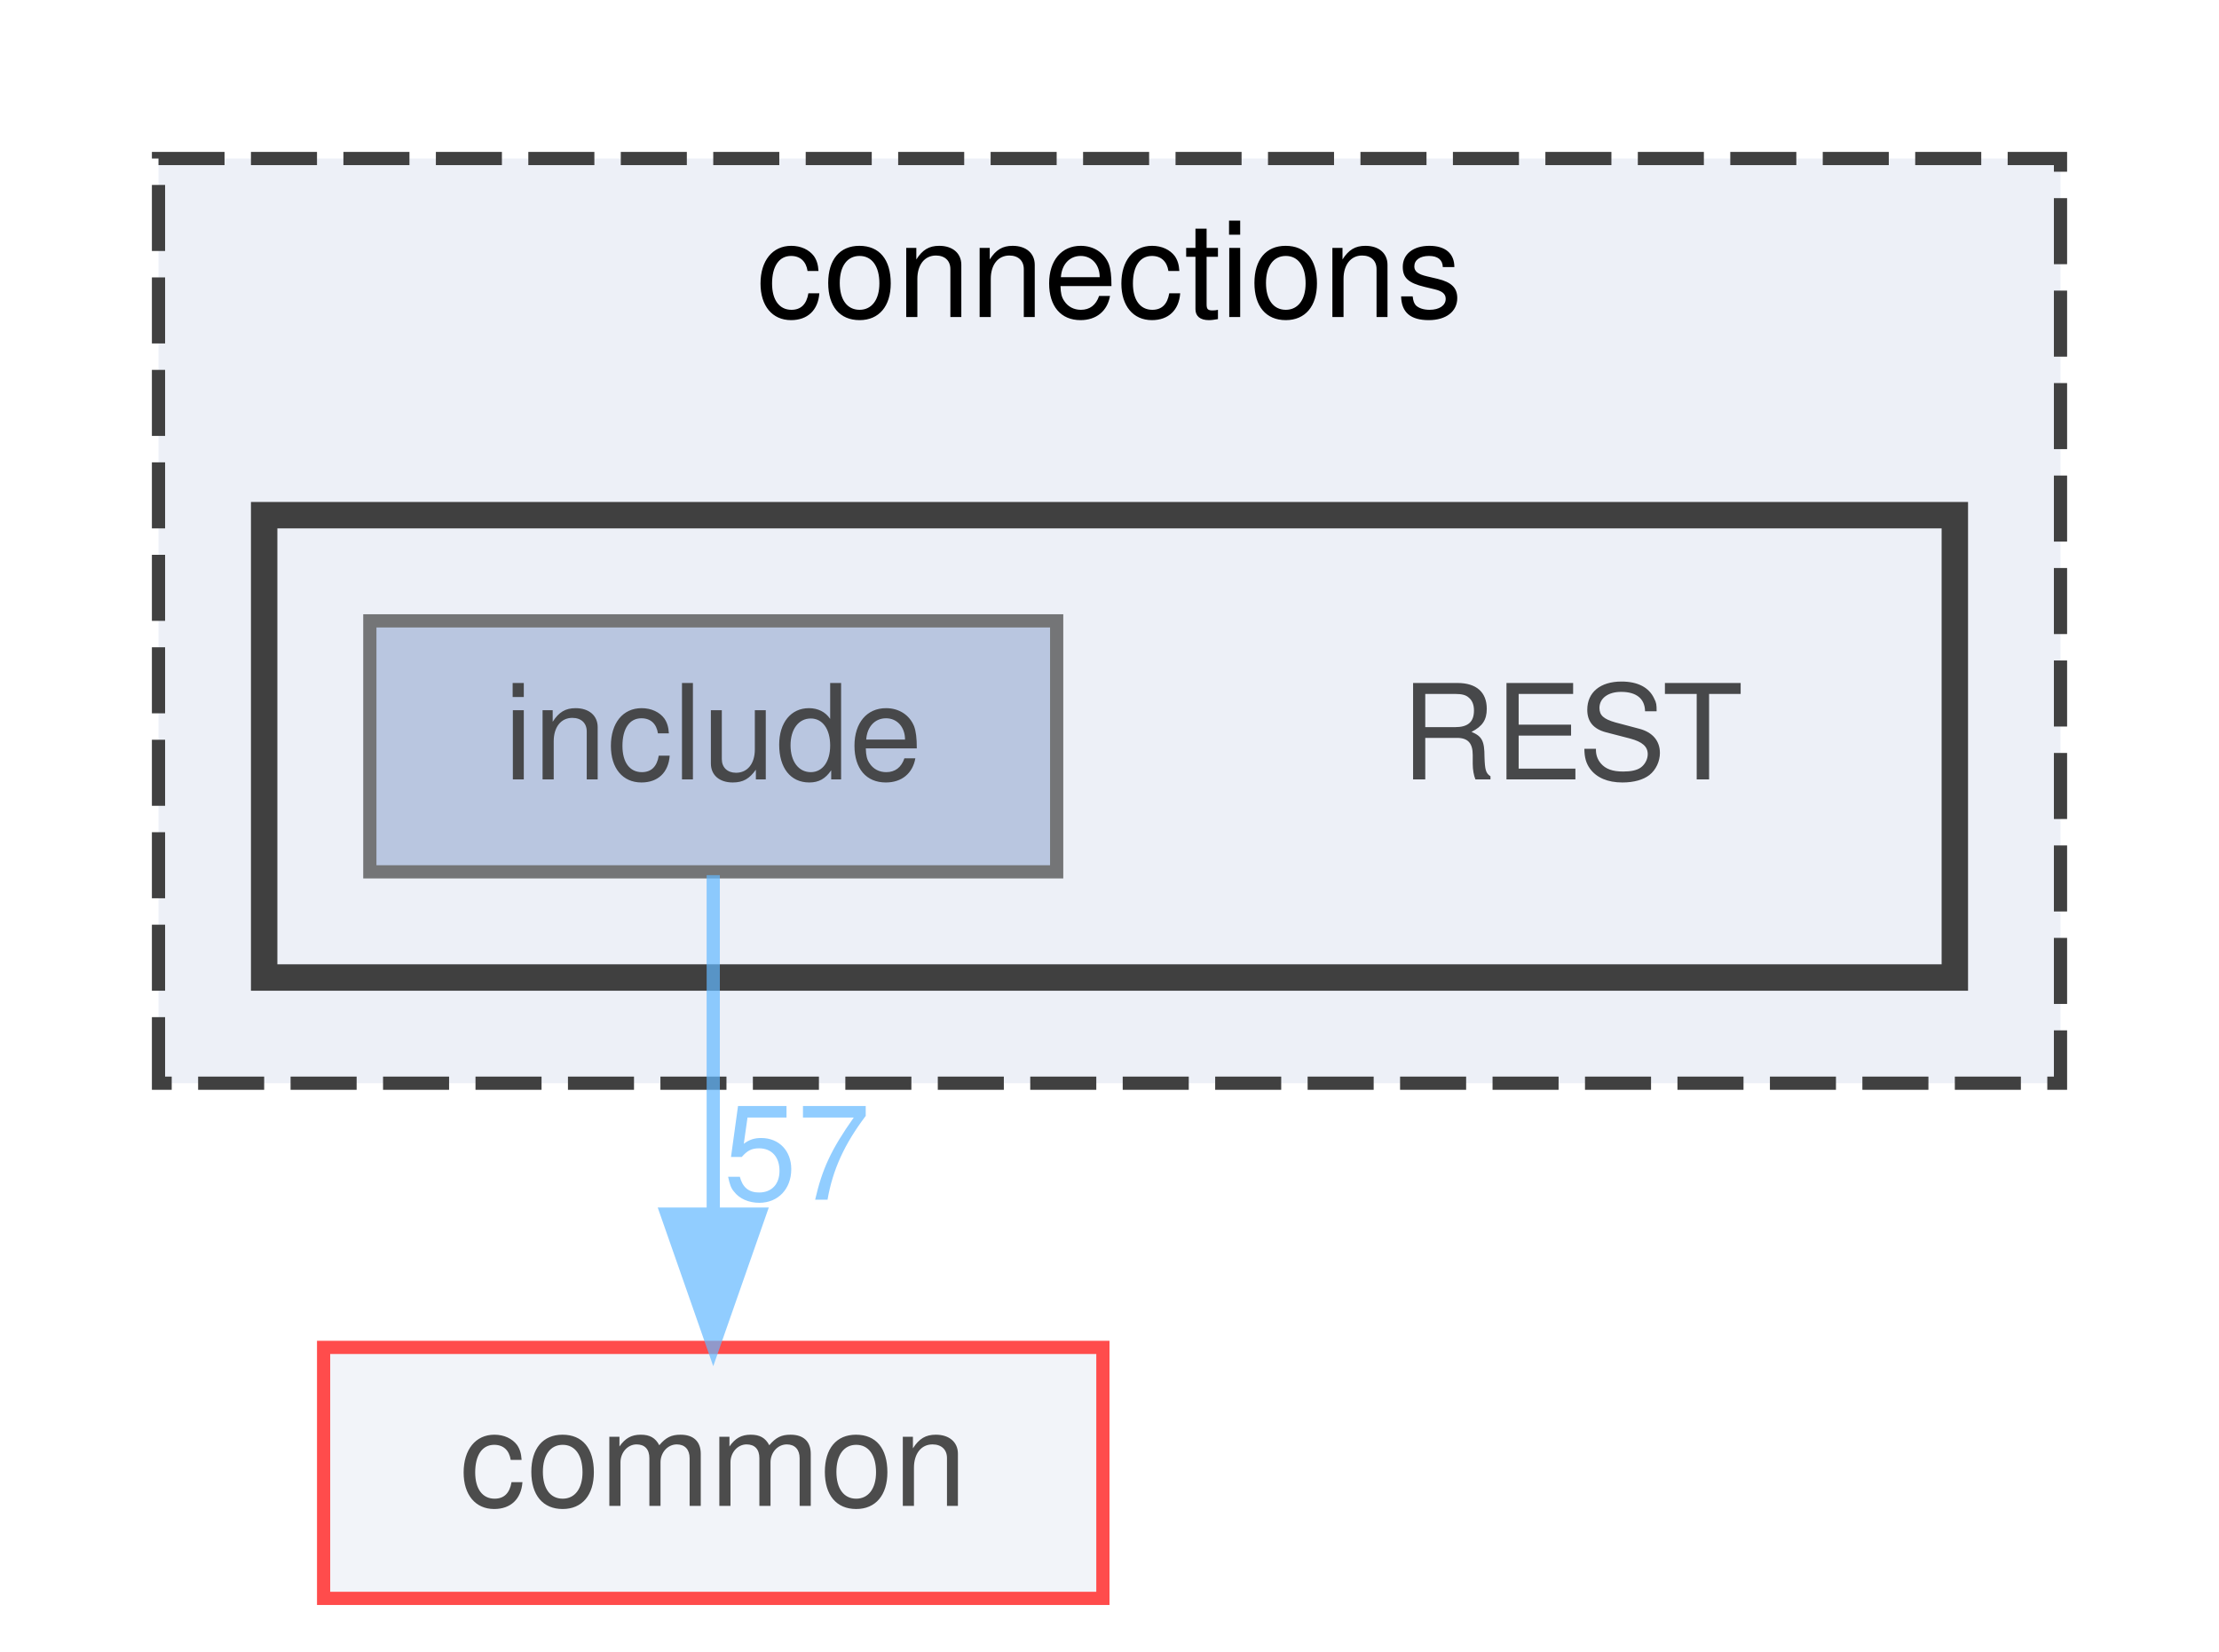
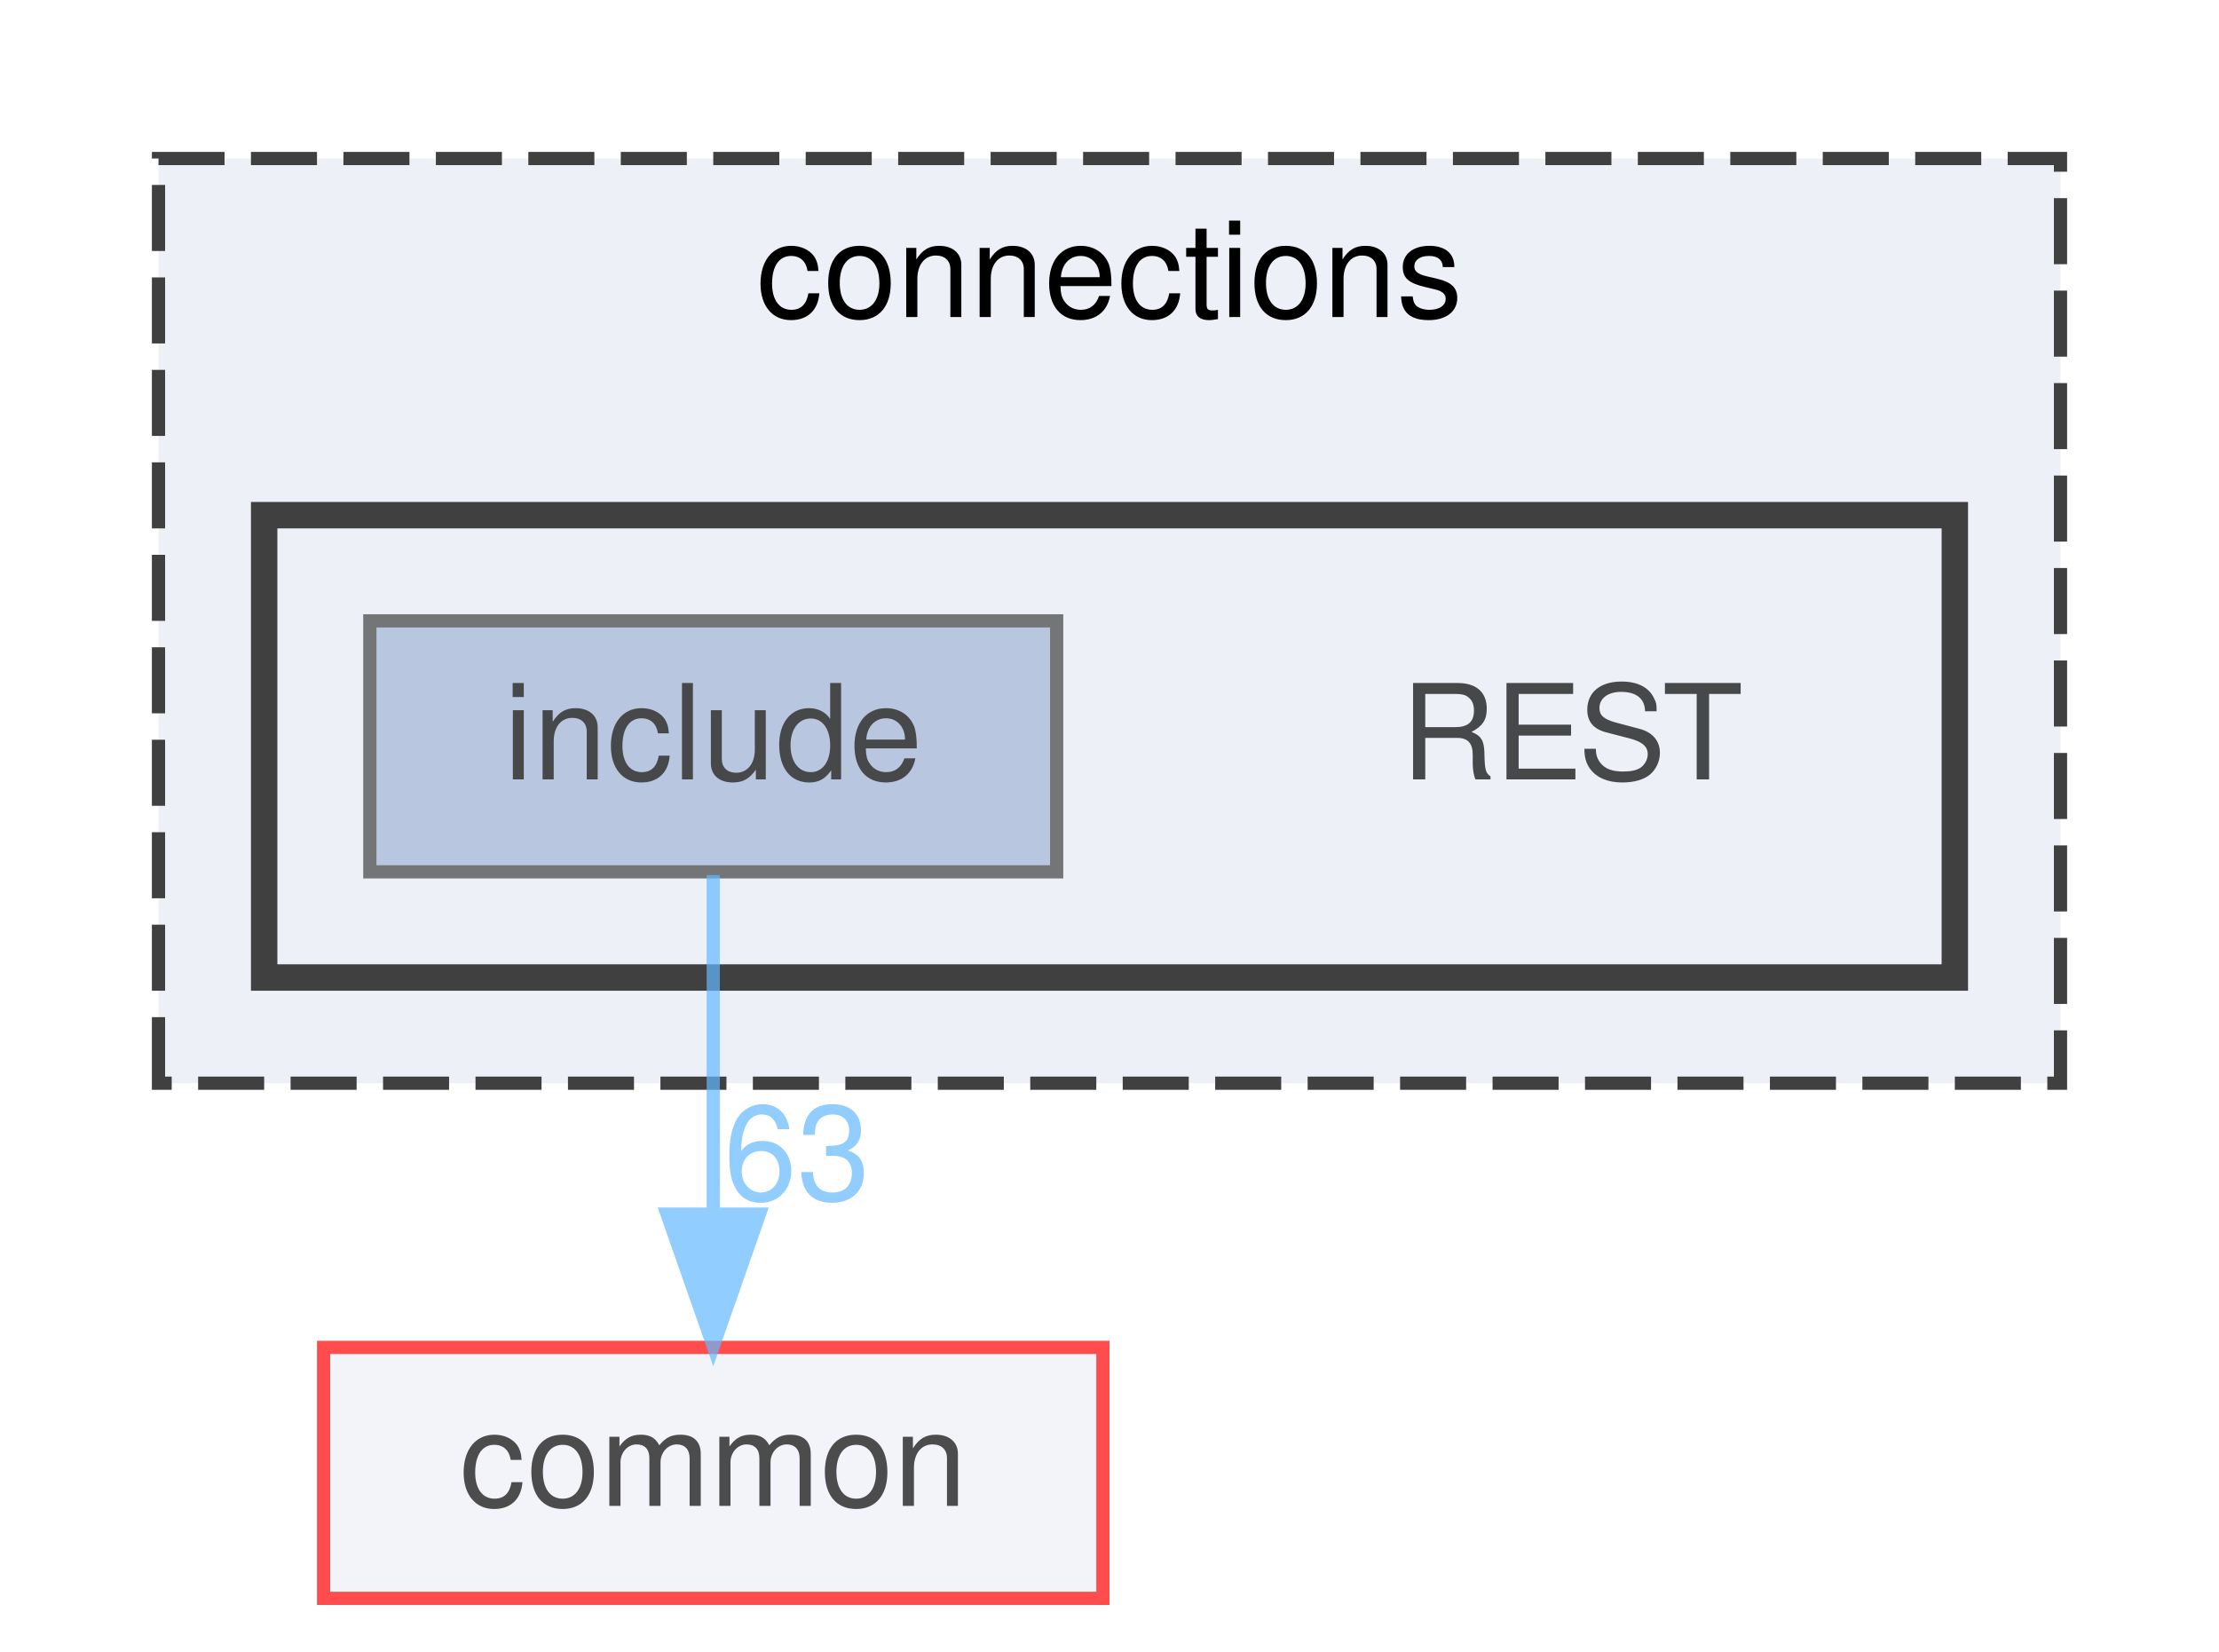
<svg xmlns="http://www.w3.org/2000/svg" xmlns:xlink="http://www.w3.org/1999/xlink" width="168pt" height="125pt" viewBox="0.00 0.00 168.00 125.00">
  <svg id="main" version="1.1" xml:space="preserve">
    <style type="text/css">
.node, .edge {opacity: 0.7;}
.node.selected, .edge.selected {opacity: 1;}
.edge:hover path { stroke: red; }
.edge:hover polygon { stroke: red; fill: red; }
</style>
    <svg id="graph" class="graph">
      <g id="graph0" class="graph" transform="scale(1 1) rotate(0) translate(4 121)">
        <g id="clust1" class="cluster">
          <g id="a_clust1">
            <a xlink:href="dir_fe4d27d711cdd425ac4e99b8adff8f95.html" target="_top" xlink:title="connections">
              <polygon fill="#edf0f7" stroke="#404040" stroke-dasharray="5,2" points="8,-39 8,-109 152,-109 152,-39 8,-39" />
              <text text-anchor="middle" x="80" y="-97" font-family="Helvetica,sans-Serif" font-size="10.00">connections</text>
            </a>
          </g>
        </g>
        <g id="clust2" class="cluster">
          <g id="a_clust2">
            <a xlink:href="dir_94c770116cc371e021b8f057e5d05c6e.html" target="_top">
              <polygon fill="#edf0f7" stroke="#404040" stroke-width="2" points="16,-47 16,-82 144,-82 144,-47 16,-47" />
            </a>
          </g>
        </g>
        <g id="node1" class="node">
          <text text-anchor="middle" x="115" y="-62" font-family="Helvetica,sans-Serif" font-size="10.00">REST</text>
        </g>
        <g id="node2" class="node">
          <g id="a_node2">
            <a xlink:href="dir_e48bd7b024357ff76ed70b8fa8f2f2bf.html" target="_top" xlink:title="include">
              <polygon fill="#a2b4d6" stroke="#404040" points="76,-74 24,-74 24,-55 76,-55 76,-74" />
              <text text-anchor="middle" x="50" y="-62" font-family="Helvetica,sans-Serif" font-size="10.00">include</text>
            </a>
          </g>
        </g>
        <g id="node3" class="node">
          <g id="a_node3">
            <a xlink:href="dir_bdd9a5d540de89e9fe90efdfc6973a4f.html" target="_top" xlink:title="common">
              <polygon fill="#edf0f7" stroke="red" points="79.5,-19 20.5,-19 20.5,0 79.5,0 79.5,-19" />
              <text text-anchor="middle" x="50" y="-7" font-family="Helvetica,sans-Serif" font-size="10.00">common</text>
            </a>
          </g>
        </g>
        <g id="edge1" class="edge">
          <g id="a_edge1">
            <a xlink:href="dir_000007_000000.html" target="_top">
              <path fill="none" stroke="#63b8ff" d="M50,-54.75C50,-47.8 50,-37.85 50,-29.13" />
              <polygon fill="#63b8ff" stroke="#63b8ff" points="53.5,-29.09 50,-19.09 46.5,-29.09 53.5,-29.09" />
            </a>
          </g>
          <g id="a_edge1-headlabel">
-             <a xlink:href="dir_000007_000000.html" target="_top" xlink:title="57">
-               <text text-anchor="middle" x="56.34" y="-30.18" font-family="Helvetica,sans-Serif" font-size="10.00" fill="#63b8ff">57</text>
+             <a xlink:href="dir_000007_000000.html" target="_top" xlink:title="63">
+               <text text-anchor="middle" x="56.34" y="-30.18" font-family="Helvetica,sans-Serif" font-size="10.00" fill="#63b8ff">63</text>
            </a>
          </g>
        </g>
      </g>
    </svg>
  </svg>
  <style type="text/css">

[data-mouse-over-selected='false'] { opacity: 0.7; }
[data-mouse-over-selected='true']  { opacity: 1.0; }

</style>
</svg>
